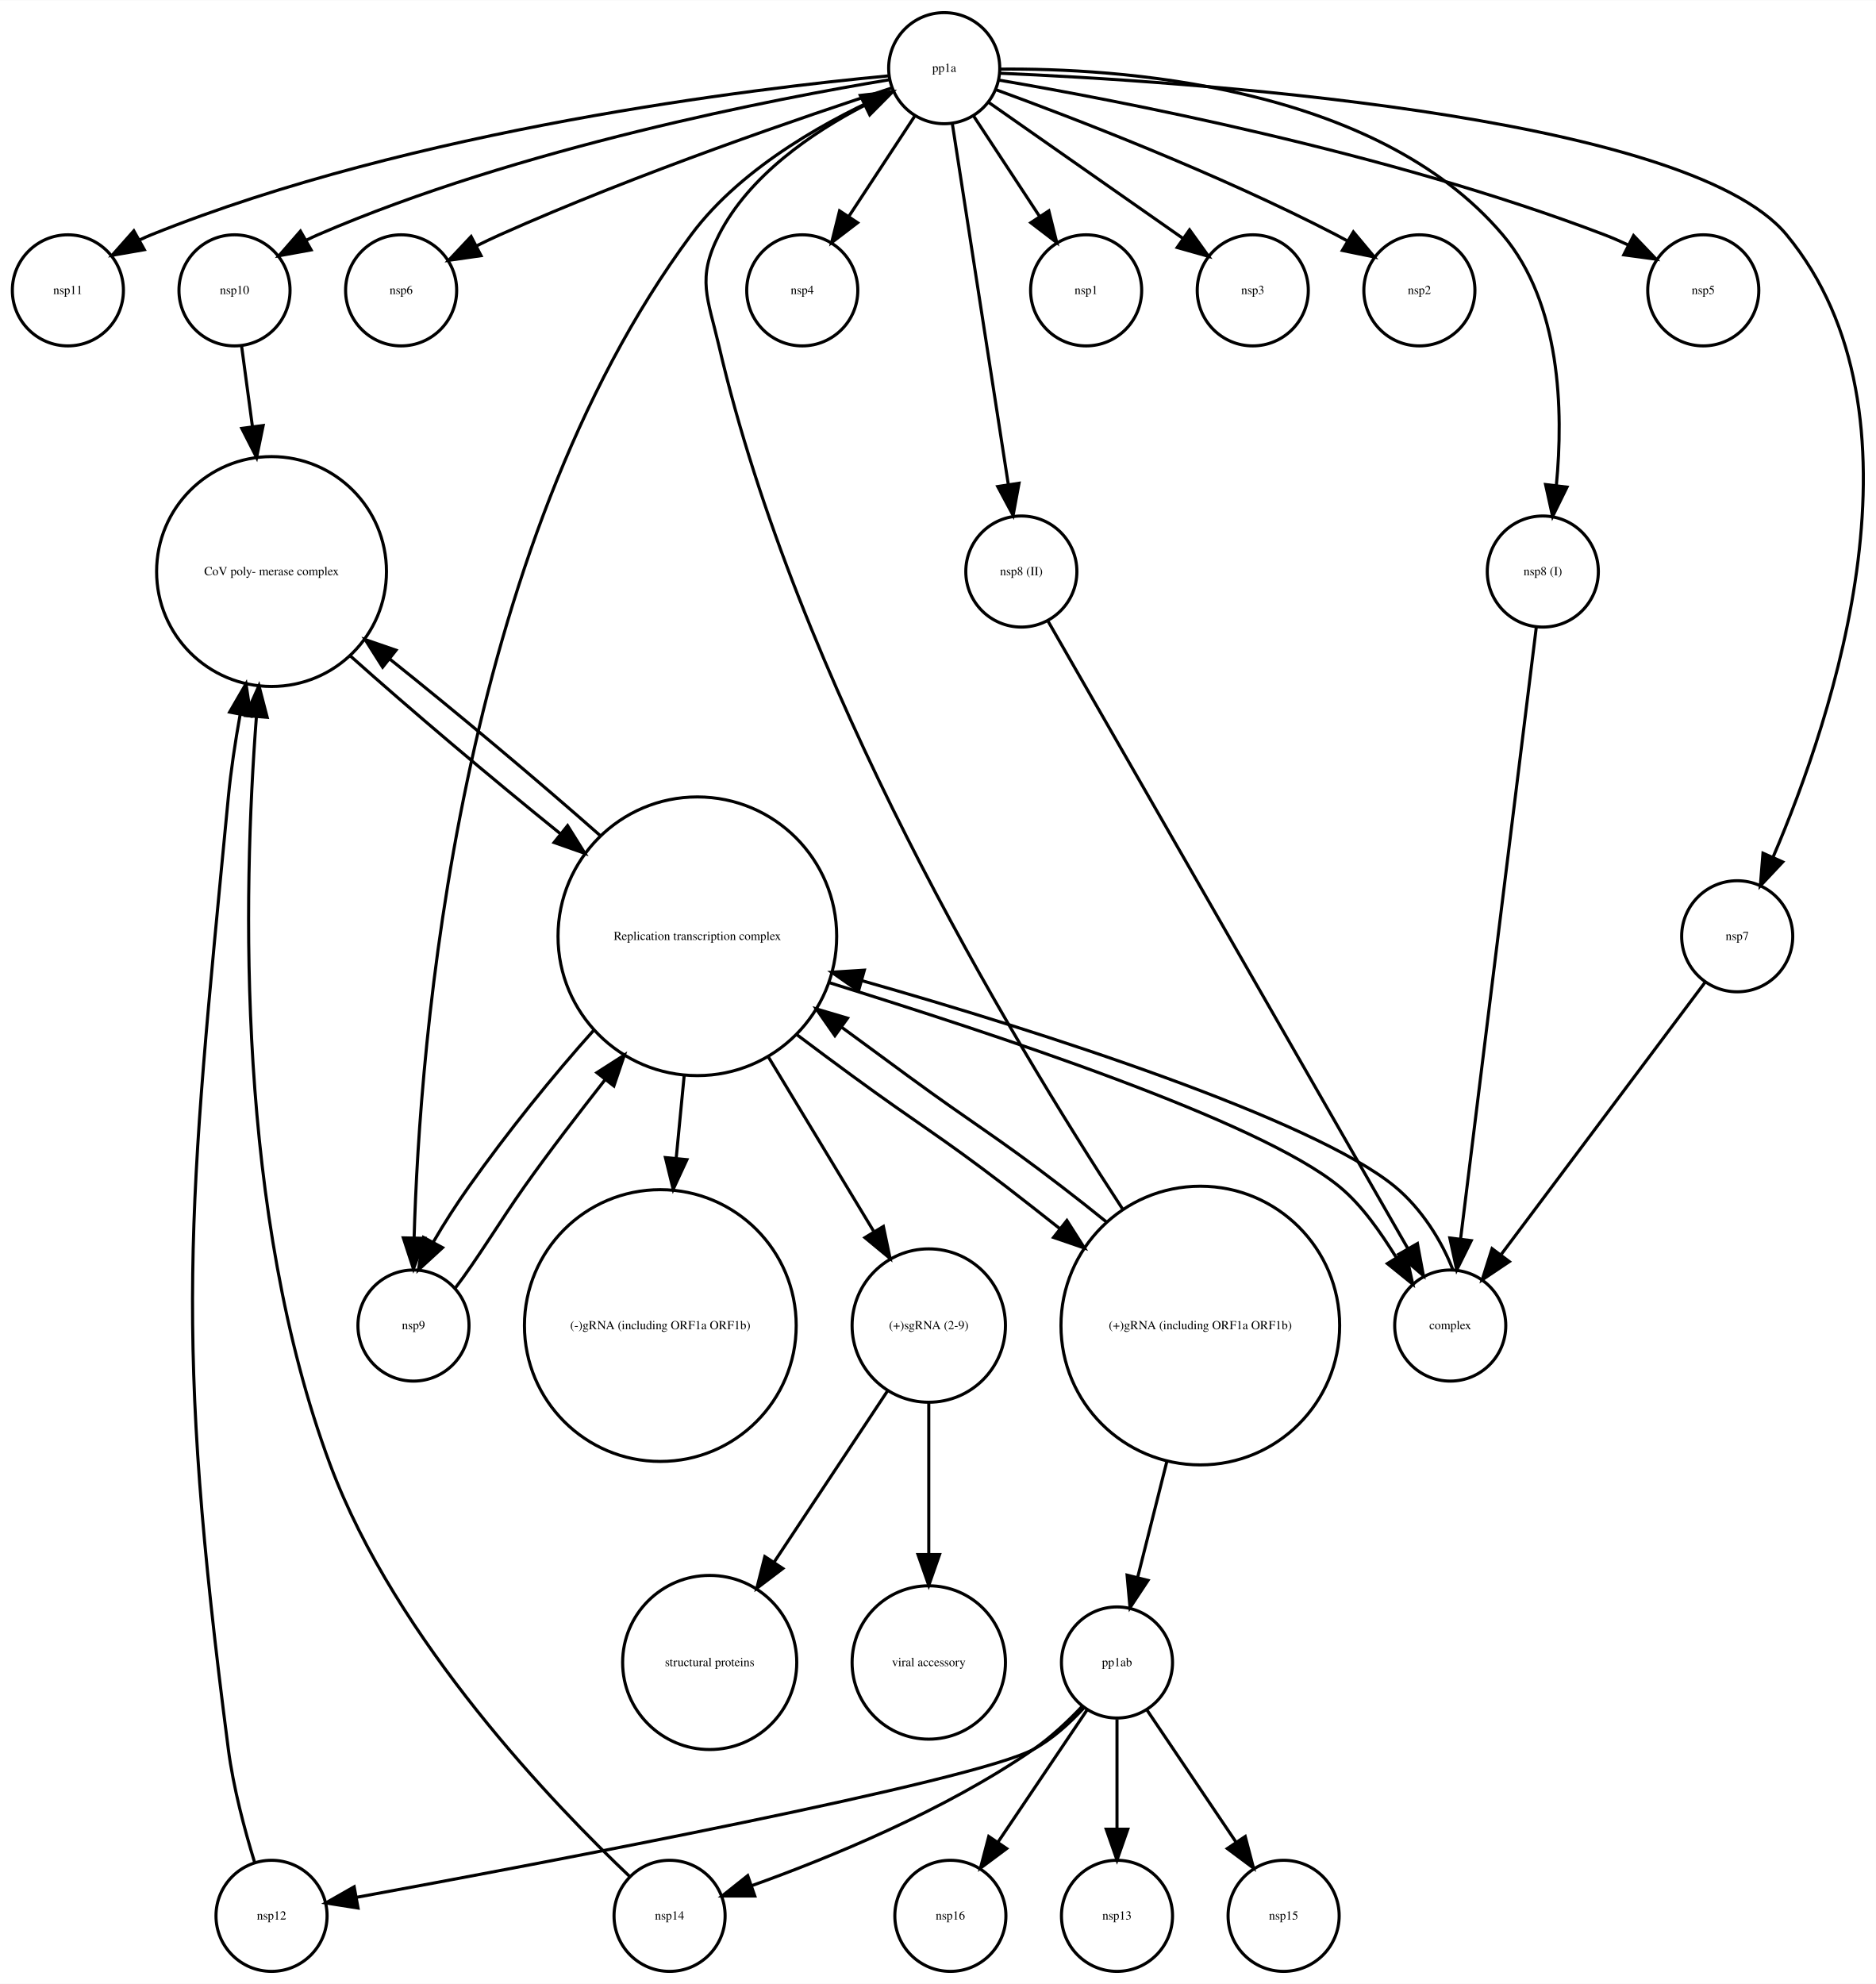
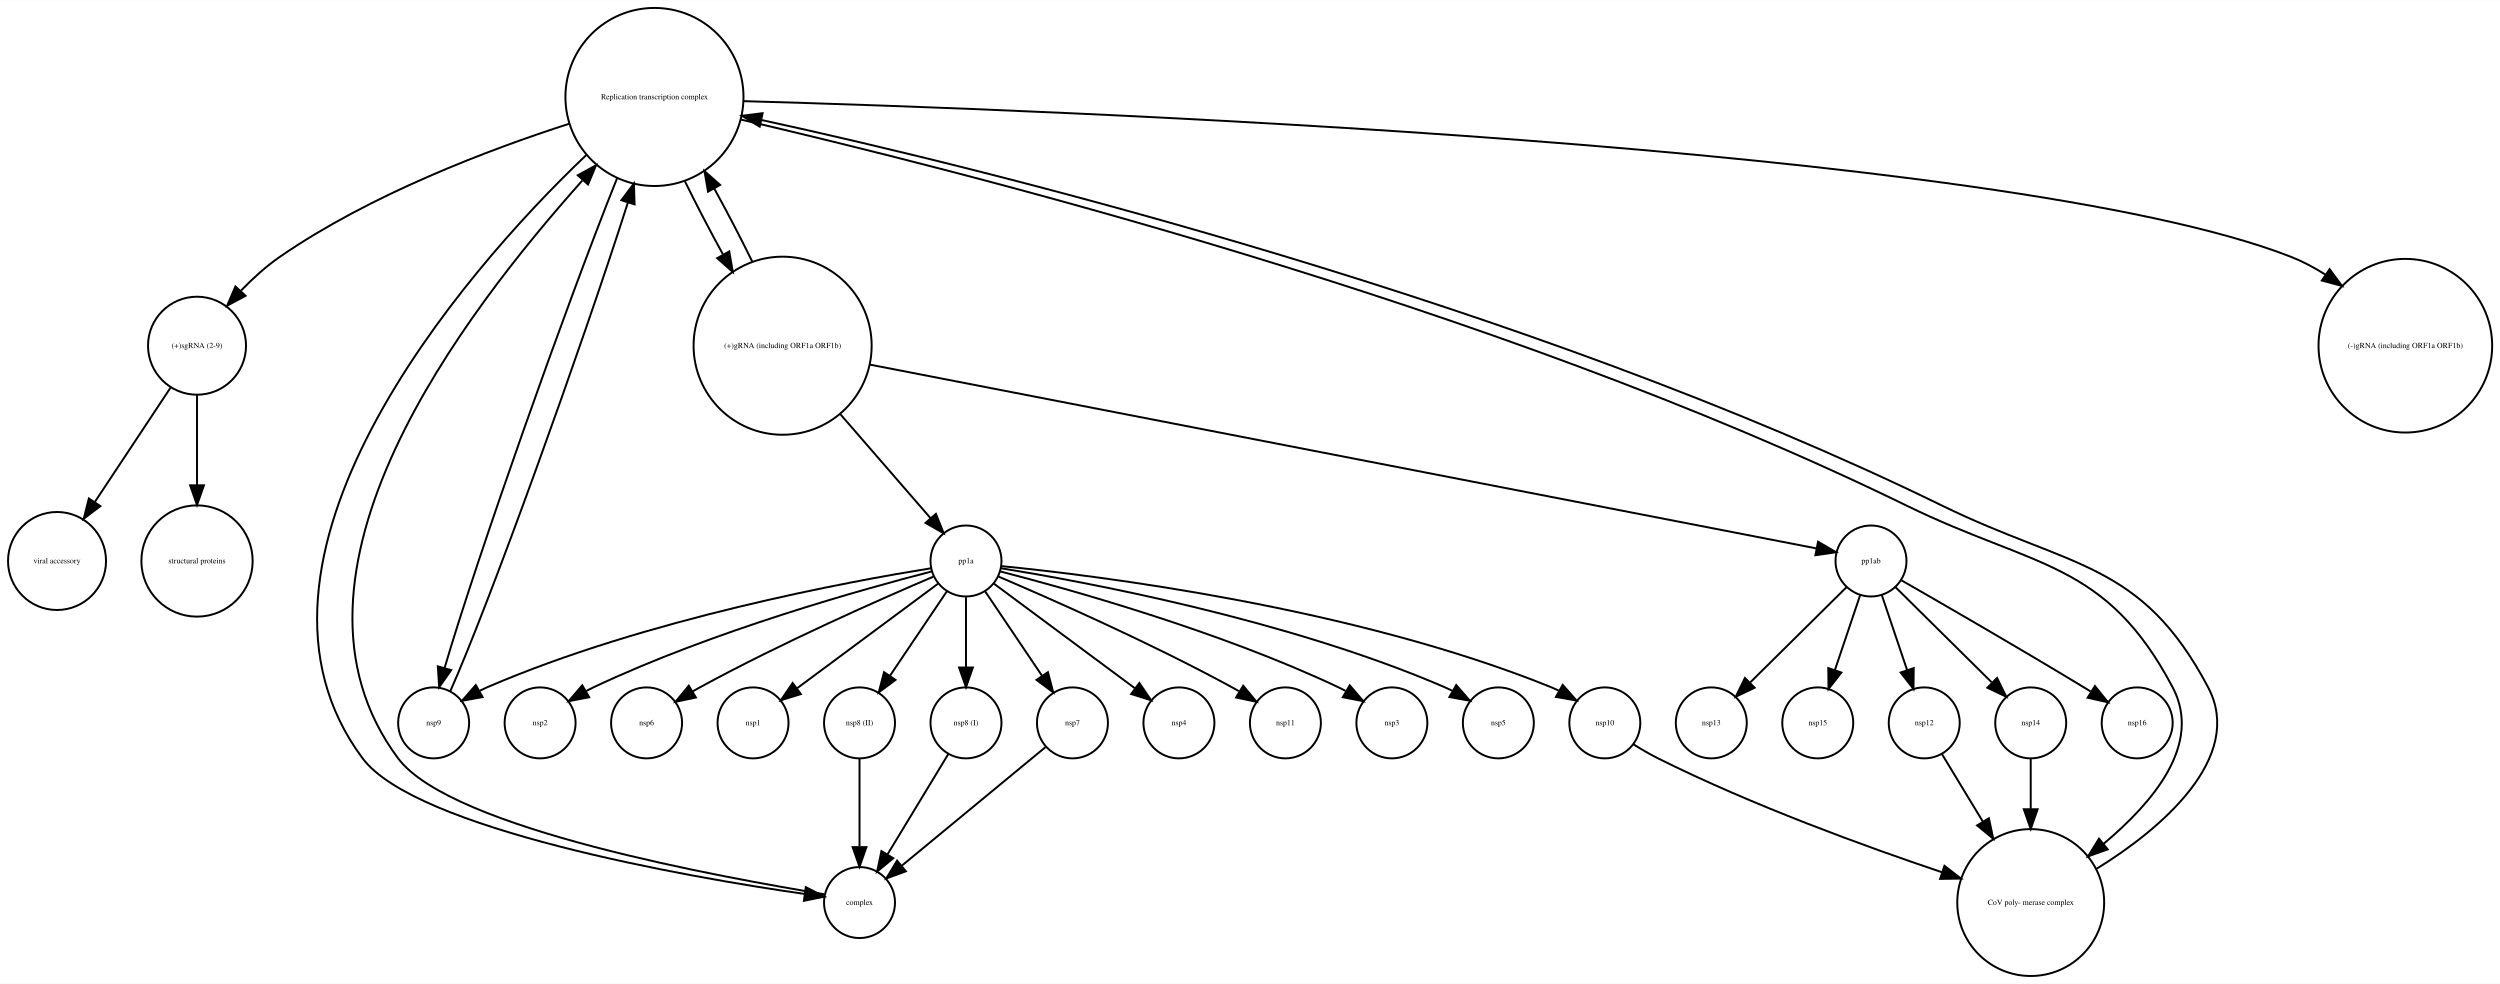
- <svg xmlns="http://www.w3.org/2000/svg" width="608pt" height="643pt" viewBox="0.00 0.00 607.96 642.77">
-   <g id="graph0" class="graph" transform="scale(1 1) rotate(0) translate(4 638.773)">
-     <polygon fill="white" stroke="none" points="-4,4 -4,-638.773 603.955,-638.773 603.955,4 -4,4" />
+ <svg xmlns="http://www.w3.org/2000/svg" width="1268pt" height="499pt" viewBox="0.00 0.00 1267.94 498.77">
+   <g id="graph0" class="graph" transform="scale(1 1) rotate(0) translate(4 494.773)">
+     <polygon fill="white" stroke="none" points="-4,4 -4,-494.773 1263.94,-494.773 1263.94,4 -4,4" />
    <g id="node1" class="node">
-       <ellipse fill="none" stroke="black" cx="18" cy="-544.773" rx="18" ry="18" />
-       <text text-anchor="middle" x="18" y="-543.573" font-family="Times,serif" font-size="4.00">nsp11</text>
+       <ellipse fill="none" stroke="black" cx="95.925" cy="-210.354" rx="28.215" ry="28.215" />
+       <text text-anchor="middle" x="95.925" y="-209.154" font-family="Times,serif" font-size="4.00">structural proteins</text>
    </g>
    <g id="node2" class="node">
-       <ellipse fill="none" stroke="black" cx="302" cy="-616.773" rx="18" ry="18" />
-       <text text-anchor="middle" x="302" y="-615.573" font-family="Times,serif" font-size="4.00">pp1a</text>
+       <ellipse fill="none" stroke="black" cx="1079.93" cy="-128.246" rx="18" ry="18" />
+       <text text-anchor="middle" x="1079.93" y="-127.046" font-family="Times,serif" font-size="4.00">nsp16</text>
+     </g>
+     <g id="node3" class="node">
+       <ellipse fill="none" stroke="black" cx="485.926" cy="-210.354" rx="18" ry="18" />
+       <text text-anchor="middle" x="485.926" y="-209.154" font-family="Times,serif" font-size="4.00">pp1a</text>
+     </g>
+     <g id="node4" class="node">
+       <ellipse fill="none" stroke="black" cx="431.926" cy="-128.246" rx="18" ry="18" />
+       <text text-anchor="middle" x="431.926" y="-127.046" font-family="Times,serif" font-size="4.00">nsp8 (II)</text>
+     </g>
+     <g id="edge12" class="edge">
+       <path fill="none" stroke="black" d="M476.271,-195.032C468.258,-183.145 456.71,-166.014 447.407,-152.213" />
+       <polygon fill="black" stroke="black" points="450.17,-150.05 441.678,-143.714 444.366,-153.962 450.17,-150.05" />
+     </g>
+     <g id="node7" class="node">
+       <ellipse fill="none" stroke="black" cx="485.926" cy="-128.246" rx="18" ry="18" />
+       <text text-anchor="middle" x="485.926" y="-127.046" font-family="Times,serif" font-size="4.00">nsp8 (I)</text>
    </g>
    <g id="edge4" class="edge">
-       <path fill="none" stroke="black" d="M283.914,-614.28C241.029,-610.268 130.37,-597.134 45,-562.773 43.786,-562.285 42.566,-561.742 41.352,-561.158" />
-       <polygon fill="black" stroke="black" points="42.779,-557.947 32.341,-556.131 39.369,-564.06 42.779,-557.947" />
+       <path fill="none" stroke="black" d="M485.926,-191.972C485.926,-181.614 485.926,-168.24 485.926,-156.503" />
+       <polygon fill="black" stroke="black" points="489.426,-156.319 485.926,-146.319 482.426,-156.319 489.426,-156.319" />
+     </g>
+     <g id="node9" class="node">
+       <ellipse fill="none" stroke="black" cx="593.926" cy="-128.246" rx="18" ry="18" />
+       <text text-anchor="middle" x="593.926" y="-127.046" font-family="Times,serif" font-size="4.00">nsp4</text>
+     </g>
+     <g id="edge9" class="edge">
+       <path fill="none" stroke="black" d="M500.045,-198.881C518.236,-185.388 550.071,-161.774 571.569,-145.829" />
+       <polygon fill="black" stroke="black" points="573.856,-148.49 579.803,-139.721 569.686,-142.868 573.856,-148.49" />
+     </g>
+     <g id="node10" class="node">
+       <ellipse fill="none" stroke="black" cx="215.926" cy="-128.246" rx="18" ry="18" />
+       <text text-anchor="middle" x="215.926" y="-127.046" font-family="Times,serif" font-size="4.00">nsp9</text>
+     </g>
+     <g id="edge8" class="edge">
+       <path fill="none" stroke="black" d="M468.232,-206.68C427.283,-200.087 323.344,-181.008 242.926,-146.246 241.724,-145.727 240.515,-145.159 239.309,-144.555" />
+       <polygon fill="black" stroke="black" points="240.752,-141.35 230.328,-139.456 237.296,-147.437 240.752,-141.35" />
+     </g>
+     <g id="node11" class="node">
+       <ellipse fill="none" stroke="black" cx="539.926" cy="-128.246" rx="18" ry="18" />
+       <text text-anchor="middle" x="539.926" y="-127.046" font-family="Times,serif" font-size="4.00">nsp7</text>
+     </g>
+     <g id="edge10" class="edge">
+       <path fill="none" stroke="black" d="M495.58,-195.032C503.593,-183.145 515.141,-166.014 524.444,-152.213" />
+       <polygon fill="black" stroke="black" points="527.485,-153.962 530.173,-143.714 521.681,-150.05 527.485,-153.962" />
+     </g>
+     <g id="node18" class="node">
+       <ellipse fill="none" stroke="black" cx="647.926" cy="-128.246" rx="18" ry="18" />
+       <text text-anchor="middle" x="647.926" y="-127.046" font-family="Times,serif" font-size="4.00">nsp11</text>
+     </g>
+     <g id="edge1" class="edge">
+       <path fill="none" stroke="black" d="M502.459,-202.419C528.239,-191.43 579.367,-168.928 620.926,-146.246 622.074,-145.619 623.241,-144.963 624.412,-144.289" />
+       <polygon fill="black" stroke="black" points="626.521,-147.104 633.27,-138.938 622.901,-141.113 626.521,-147.104" />
+     </g>
+     <g id="node19" class="node">
+       <ellipse fill="none" stroke="black" cx="701.926" cy="-128.246" rx="18" ry="18" />
+       <text text-anchor="middle" x="701.926" y="-127.046" font-family="Times,serif" font-size="4.00">nsp3</text>
+     </g>
+     <g id="edge2" class="edge">
+       <path fill="none" stroke="black" d="M503.402,-205.027C537.403,-196.284 614.423,-174.884 674.926,-146.246 676.108,-145.686 677.303,-145.085 678.497,-144.455" />
+       <polygon fill="black" stroke="black" points="680.547,-147.311 687.434,-139.261 677.03,-141.259 680.547,-147.311" />
+     </g>
+     <g id="node21" class="node">
+       <ellipse fill="none" stroke="black" cx="755.926" cy="-128.246" rx="18" ry="18" />
+       <text text-anchor="middle" x="755.926" y="-127.046" font-family="Times,serif" font-size="4.00">nsp5</text>
+     </g>
+     <g id="edge3" class="edge">
+       <path fill="none" stroke="black" d="M503.619,-206.68C544.569,-200.087 648.507,-181.008 728.926,-146.246 730.127,-145.727 731.336,-145.159 732.542,-144.555" />
+       <polygon fill="black" stroke="black" points="734.555,-147.437 741.523,-139.456 731.099,-141.35 734.555,-147.437" />
+     </g>
+     <g id="node22" class="node">
+       <ellipse fill="none" stroke="black" cx="809.926" cy="-128.246" rx="18" ry="18" />
+       <text text-anchor="middle" x="809.926" y="-127.046" font-family="Times,serif" font-size="4.00">nsp10</text>
+     </g>
+     <g id="edge5" class="edge">
+       <path fill="none" stroke="black" d="M503.974,-207.747C551.309,-203.066 682.311,-187.093 782.926,-146.246 784.138,-145.754 785.357,-145.208 786.57,-144.622" />
+       <polygon fill="black" stroke="black" points="788.557,-147.521 795.577,-139.586 785.141,-141.411 788.557,-147.521" />
+     </g>
+     <g id="node23" class="node">
+       <ellipse fill="none" stroke="black" cx="269.926" cy="-128.246" rx="18" ry="18" />
+       <text text-anchor="middle" x="269.926" y="-127.046" font-family="Times,serif" font-size="4.00">nsp2</text>
+     </g>
+     <g id="edge6" class="edge">
+       <path fill="none" stroke="black" d="M468.449,-205.027C434.448,-196.284 357.428,-174.884 296.926,-146.246 295.743,-145.686 294.548,-145.085 293.354,-144.455" />
+       <polygon fill="black" stroke="black" points="294.821,-141.259 284.417,-139.261 291.304,-147.311 294.821,-141.259" />
+     </g>
+     <g id="node24" class="node">
+       <ellipse fill="none" stroke="black" cx="323.926" cy="-128.246" rx="18" ry="18" />
+       <text text-anchor="middle" x="323.926" y="-127.046" font-family="Times,serif" font-size="4.00">nsp6</text>
+     </g>
+     <g id="edge7" class="edge">
+       <path fill="none" stroke="black" d="M469.392,-202.419C443.612,-191.43 392.484,-168.928 350.926,-146.246 349.777,-145.619 348.61,-144.963 347.439,-144.289" />
+       <polygon fill="black" stroke="black" points="348.95,-141.113 338.581,-138.938 345.331,-147.104 348.95,-141.113" />
+     </g>
+     <g id="node26" class="node">
+       <ellipse fill="none" stroke="black" cx="377.926" cy="-128.246" rx="18" ry="18" />
+       <text text-anchor="middle" x="377.926" y="-127.046" font-family="Times,serif" font-size="4.00">nsp1</text>
+     </g>
+     <g id="edge11" class="edge">
+       <path fill="none" stroke="black" d="M471.806,-198.881C453.615,-185.388 421.78,-161.774 400.282,-145.829" />
+       <polygon fill="black" stroke="black" points="402.165,-142.868 392.048,-139.721 397.995,-148.49 402.165,-142.868" />
    </g>
    <g id="node5" class="node">
-       <ellipse fill="none" stroke="black" cx="72" cy="-544.773" rx="18" ry="18" />
-       <text text-anchor="middle" x="72" y="-543.573" font-family="Times,serif" font-size="4.00">nsp10</text>
-     </g>
-     <g id="edge9" class="edge">
-       <path fill="none" stroke="black" d="M284.295,-613.033C248.275,-607.057 164.346,-591.07 99,-562.773 97.799,-562.253 96.59,-561.685 95.384,-561.08" />
-       <polygon fill="black" stroke="black" points="96.828,-557.875 86.404,-555.98 93.371,-563.962 96.828,-557.875" />
+       <ellipse fill="none" stroke="black" cx="431.926" cy="-37.123" rx="18" ry="18" />
+       <text text-anchor="middle" x="431.926" y="-35.923" font-family="Times,serif" font-size="4.00">complex</text>
+     </g>
+     <g id="edge13" class="edge">
+       <path fill="none" stroke="black" d="M431.926,-110.062C431.926,-97.486 431.926,-80.16 431.926,-65.663" />
+       <polygon fill="black" stroke="black" points="435.426,-65.254 431.926,-55.254 428.426,-65.254 435.426,-65.254" />
+     </g>
+     <g id="node27" class="node">
+       <ellipse fill="none" stroke="black" cx="327.926" cy="-445.695" rx="45.156" ry="45.156" />
+       <text text-anchor="middle" x="327.926" y="-444.495" font-family="Times,serif" font-size="4.00">Replication transcription complex </text>
+     </g>
+     <g id="edge14" class="edge">
+       <path fill="none" stroke="black" d="M414.059,-41.327C363.818,-49.714 224.838,-74.185 197.926,-110.246 128.357,-203.462 231.901,-336.589 291.31,-403.28" />
+       <polygon fill="black" stroke="black" points="289.032,-405.981 298.322,-411.076 294.237,-401.3 289.032,-405.981" />
    </g>
    <g id="node6" class="node">
-       <ellipse fill="none" stroke="black" cx="126" cy="-544.773" rx="18" ry="18" />
-       <text text-anchor="middle" x="126" y="-543.573" font-family="Times,serif" font-size="4.00">nsp6</text>
-     </g>
-     <g id="edge8" class="edge">
-       <path fill="none" stroke="black" d="M284.854,-610.303C257.561,-601.409 202.747,-582.783 158,-562.773 155.502,-561.656 152.929,-560.428 150.378,-559.159" />
-       <polygon fill="black" stroke="black" points="151.902,-556.006 141.414,-554.505 148.677,-562.219 151.902,-556.006" />
-     </g>
-     <g id="node9" class="node">
-       <ellipse fill="none" stroke="black" cx="496" cy="-453.65" rx="18" ry="18" />
-       <text text-anchor="middle" x="496" y="-452.45" font-family="Times,serif" font-size="4.00">nsp8 (I)</text>
-     </g>
-     <g id="edge12" class="edge">
-       <path fill="none" stroke="black" d="M320.048,-616.471C357.028,-616.821 441.413,-611.867 483,-562.773 501.863,-540.505 502.705,-505.781 500.4,-481.717" />
-       <polygon fill="black" stroke="black" points="503.84,-481.006 499.173,-471.495 496.89,-481.841 503.84,-481.006" />
-     </g>
-     <g id="node11" class="node">
-       <ellipse fill="none" stroke="black" cx="559" cy="-335.449" rx="18" ry="18" />
-       <text text-anchor="middle" x="559" y="-334.249" font-family="Times,serif" font-size="4.00">nsp7</text>
-     </g>
-     <g id="edge3" class="edge">
-       <path fill="none" stroke="black" d="M320.142,-615.131C375.804,-612.743 542.366,-602.353 575,-562.773 622.992,-504.568 590.223,-406.785 570.669,-361.216" />
-       <polygon fill="black" stroke="black" points="573.753,-359.536 566.5,-351.813 567.354,-362.373 573.753,-359.536" />
+       <ellipse fill="none" stroke="black" cx="1025.93" cy="-37.123" rx="37.247" ry="37.247" />
+       <text text-anchor="middle" x="1025.93" y="-35.923" font-family="Times,serif" font-size="4.00">CoV poly- merase complex</text>
+     </g>
+     <g id="edge15" class="edge">
+       <path fill="none" stroke="black" d="M1059.01,-54.06C1091.97,-74.238 1134.71,-110.675 1115.93,-146.246 1082,-210.502 1046.21,-206.555 980.926,-238.461 770.524,-341.293 496.996,-409.089 382.213,-434.013" />
+       <polygon fill="black" stroke="black" points="381.302,-430.629 372.26,-436.153 382.773,-437.473 381.302,-430.629" />
+     </g>
+     <g id="edge16" class="edge">
+       <path fill="none" stroke="black" d="M477.009,-112.529C468.645,-98.725 455.996,-77.85 446.223,-61.721" />
+       <polygon fill="black" stroke="black" points="449.031,-59.601 440.856,-52.862 443.044,-63.228 449.031,-59.601" />
+     </g>
+     <g id="node8" class="node">
+       <ellipse fill="none" stroke="black" cx="95.925" cy="-319.539" rx="24.851" ry="24.851" />
+       <text text-anchor="middle" x="95.925" y="-318.339" font-family="Times,serif" font-size="4.00">(+)sgRNA (2-9)</text>
+     </g>
+     <g id="edge17" class="edge">
+       <path fill="none" stroke="black" d="M95.925,-294.485C95.925,-281.045 95.925,-264 95.925,-248.848" />
+       <polygon fill="black" stroke="black" points="99.426,-248.728 95.925,-238.728 92.426,-248.728 99.426,-248.728" />
+     </g>
+     <g id="node25" class="node">
+       <ellipse fill="none" stroke="black" cx="24.925" cy="-210.354" rx="24.851" ry="24.851" />
+       <text text-anchor="middle" x="24.925" y="-209.154" font-family="Times,serif" font-size="4.00">viral accessory</text>
+     </g>
+     <g id="edge18" class="edge">
+       <path fill="none" stroke="black" d="M82.571,-298.378C71.731,-282.014 56.305,-258.727 44.138,-240.358" />
+       <polygon fill="black" stroke="black" points="46.902,-238.193 38.462,-231.789 41.066,-242.058 46.902,-238.193" />
+     </g>
+     <g id="edge19" class="edge">
+       <path fill="none" stroke="black" d="M224.368,-144.305C244.044,-188.362 290.956,-318.536 314.484,-392.25" />
+       <polygon fill="black" stroke="black" points="311.158,-393.342 317.507,-401.824 317.834,-391.234 311.158,-393.342" />
+     </g>
+     <g id="edge20" class="edge">
+       <path fill="none" stroke="black" d="M526.247,-115.959C507.907,-100.824 475.151,-73.794 453.478,-55.909" />
+       <polygon fill="black" stroke="black" points="455.433,-52.984 445.493,-49.319 450.978,-58.383 455.433,-52.984" />
+     </g>
+     <g id="node12" class="node">
+       <ellipse fill="none" stroke="black" cx="392.926" cy="-319.539" rx="45.156" ry="45.156" />
+       <text text-anchor="middle" x="392.926" y="-318.339" font-family="Times,serif" font-size="4.00">(+)gRNA (including ORF1a ORF1b)</text>
+     </g>
+     <g id="edge21" class="edge">
+       <path fill="none" stroke="black" d="M422.096,-284.919C437.108,-267.617 454.932,-247.075 467.924,-232.101" />
+       <polygon fill="black" stroke="black" points="470.687,-234.257 474.597,-224.411 465.4,-229.67 470.687,-234.257" />
+     </g>
+     <g id="node14" class="node">
+       <ellipse fill="none" stroke="black" cx="944.926" cy="-210.354" rx="18" ry="18" />
+       <text text-anchor="middle" x="944.926" y="-209.154" font-family="Times,serif" font-size="4.00">pp1ab</text>
+     </g>
+     <g id="edge22" class="edge">
+       <path fill="none" stroke="black" d="M437.165,-309.949C546.687,-288.682 828.041,-234.05 917.312,-216.716" />
+       <polygon fill="black" stroke="black" points="918.072,-220.133 927.222,-214.791 916.738,-213.262 918.072,-220.133" />
+     </g>
+     <g id="edge23" class="edge">
+       <path fill="none" stroke="black" d="M377.585,-362.086C371.775,-373.961 365.008,-386.964 358.347,-399.069" />
+       <polygon fill="black" stroke="black" points="355.115,-397.679 353.292,-408.116 361.225,-401.094 355.115,-397.679" />
    </g>
    <g id="node13" class="node">
-       <ellipse fill="none" stroke="black" cx="256" cy="-544.773" rx="18" ry="18" />
-       <text text-anchor="middle" x="256" y="-543.573" font-family="Times,serif" font-size="4.00">nsp4</text>
-     </g>
-     <g id="edge7" class="edge">
-       <path fill="none" stroke="black" d="M292.469,-601.269C286.301,-591.884 278.138,-579.462 271.099,-568.75" />
-       <polygon fill="black" stroke="black" points="273.936,-566.694 265.519,-560.259 268.086,-570.538 273.936,-566.694" />
+       <ellipse fill="none" stroke="black" cx="1215.93" cy="-319.539" rx="44.035" ry="44.035" />
+       <text text-anchor="middle" x="1215.93" y="-318.339" font-family="Times,serif" font-size="4.00">(-)gRNA (including ORF1a ORF1b)</text>
+     </g>
+     <g id="edge27" class="edge">
+       <path fill="none" stroke="black" d="M960.401,-200.525C981.456,-188.466 1020.25,-166.073 1052.93,-146.246 1054.04,-145.567 1055.19,-144.869 1056.34,-144.161" />
+       <polygon fill="black" stroke="black" points="1058.49,-146.945 1065.13,-138.688 1054.79,-141.003 1058.49,-146.945" />
+     </g>
+     <g id="node15" class="node">
+       <ellipse fill="none" stroke="black" cx="863.926" cy="-128.246" rx="18" ry="18" />
+       <text text-anchor="middle" x="863.926" y="-127.046" font-family="Times,serif" font-size="4.00">nsp13</text>
+     </g>
+     <g id="edge25" class="edge">
+       <path fill="none" stroke="black" d="M932.623,-197.187C919.659,-184.365 899.041,-163.975 883.772,-148.874" />
+       <polygon fill="black" stroke="black" points="885.915,-146.071 876.343,-141.527 880.992,-151.048 885.915,-146.071" />
    </g>
    <g id="node16" class="node">
-       <ellipse fill="none" stroke="black" cx="327" cy="-453.65" rx="18" ry="18" />
-       <text text-anchor="middle" x="327" y="-452.45" font-family="Times,serif" font-size="4.00">nsp8 (II)</text>
-     </g>
-     <g id="edge1" class="edge">
-       <path fill="none" stroke="black" d="M304.628,-598.835C308.949,-570.985 317.592,-515.283 322.779,-481.854" />
-       <polygon fill="black" stroke="black" points="326.257,-482.265 324.332,-471.847 319.34,-481.192 326.257,-482.265" />
+       <ellipse fill="none" stroke="black" cx="971.926" cy="-128.246" rx="18" ry="18" />
+       <text text-anchor="middle" x="971.926" y="-127.046" font-family="Times,serif" font-size="4.00">nsp12</text>
+     </g>
+     <g id="edge26" class="edge">
+       <path fill="none" stroke="black" d="M950.389,-193.143C954.086,-182.176 959.046,-167.46 963.274,-154.915" />
+       <polygon fill="black" stroke="black" points="966.592,-156.027 966.47,-145.433 959.959,-153.791 966.592,-156.027" />
    </g>
    <g id="node17" class="node">
-       <ellipse fill="none" stroke="black" cx="348" cy="-544.773" rx="18" ry="18" />
-       <text text-anchor="middle" x="348" y="-543.573" font-family="Times,serif" font-size="4.00">nsp1</text>
-     </g>
-     <g id="edge2" class="edge">
-       <path fill="none" stroke="black" d="M311.531,-601.269C317.699,-591.884 325.862,-579.462 332.901,-568.75" />
-       <polygon fill="black" stroke="black" points="335.914,-570.538 338.481,-560.259 330.064,-566.694 335.914,-570.538" />
+       <ellipse fill="none" stroke="black" cx="1025.93" cy="-128.246" rx="18" ry="18" />
+       <text text-anchor="middle" x="1025.93" y="-127.046" font-family="Times,serif" font-size="4.00">nsp14</text>
+     </g>
+     <g id="edge28" class="edge">
+       <path fill="none" stroke="black" d="M957.228,-197.187C970.192,-184.365 990.81,-163.975 1006.08,-148.874" />
+       <polygon fill="black" stroke="black" points="1008.86,-151.048 1013.51,-141.527 1003.94,-146.071 1008.86,-151.048" />
    </g>
    <g id="node20" class="node">
-       <ellipse fill="none" stroke="black" cx="402" cy="-544.773" rx="18" ry="18" />
-       <text text-anchor="middle" x="402" y="-543.573" font-family="Times,serif" font-size="4.00">nsp3</text>
-     </g>
-     <g id="edge5" class="edge">
-       <path fill="none" stroke="black" d="M316.328,-605.744C332.813,-594.204 360.093,-575.108 379.437,-561.568" />
-       <polygon fill="black" stroke="black" points="381.514,-564.386 387.699,-555.784 377.5,-558.651 381.514,-564.386" />
-     </g>
-     <g id="node24" class="node">
-       <ellipse fill="none" stroke="black" cx="456" cy="-544.773" rx="18" ry="18" />
-       <text text-anchor="middle" x="456" y="-543.573" font-family="Times,serif" font-size="4.00">nsp2</text>
-     </g>
-     <g id="edge10" class="edge">
-       <path fill="none" stroke="black" d="M318.841,-609.77C343.548,-600.736 390.828,-582.58 429,-562.773 430.162,-562.171 431.339,-561.534 432.519,-560.876" />
-       <polygon fill="black" stroke="black" points="434.607,-563.706 441.406,-555.581 431.024,-557.692 434.607,-563.706" />
-     </g>
-     <g id="node25" class="node">
-       <ellipse fill="none" stroke="black" cx="130" cy="-209.293" rx="18" ry="18" />
-       <text text-anchor="middle" x="130" y="-208.093" font-family="Times,serif" font-size="4.00">nsp9</text>
-     </g>
-     <g id="edge6" class="edge">
-       <path fill="none" stroke="black" d="M285.267,-609.258C266.61,-601.145 236.848,-585.522 220,-562.773 144.313,-460.58 132.01,-301.088 130.206,-237.652" />
-       <polygon fill="black" stroke="black" points="133.705,-237.558 129.988,-227.636 126.706,-237.71 133.705,-237.558" />
-     </g>
-     <g id="node27" class="node">
-       <ellipse fill="none" stroke="black" cx="548" cy="-544.773" rx="18" ry="18" />
-       <text text-anchor="middle" x="548" y="-543.573" font-family="Times,serif" font-size="4.00">nsp5</text>
-     </g>
-     <g id="edge11" class="edge">
-       <path fill="none" stroke="black" d="M319.64,-612.921C356.815,-606.583 445.58,-589.727 516,-562.773 518.556,-561.795 521.167,-560.659 523.741,-559.446" />
-       <polygon fill="black" stroke="black" points="525.412,-562.522 532.735,-554.865 522.235,-556.285 525.412,-562.522" />
-     </g>
-     <g id="node3" class="node">
-       <ellipse fill="none" stroke="black" cx="84" cy="-18" rx="18" ry="18" />
-       <text text-anchor="middle" x="84" y="-16.8" font-family="Times,serif" font-size="4.00">nsp12</text>
-     </g>
-     <g id="node22" class="node">
-       <ellipse fill="none" stroke="black" cx="84" cy="-453.65" rx="37.247" ry="37.247" />
-       <text text-anchor="middle" x="84" y="-452.45" font-family="Times,serif" font-size="4.00">CoV poly- merase complex</text>
-     </g>
-     <g id="edge13" class="edge">
-       <path fill="none" stroke="black" d="M78.467,-35.49C75.289,-45.84 71.618,-59.542 70,-72 52.343,-207.982 56.875,-244.034 70,-380.527 70.834,-389.197 72.219,-398.372 73.801,-407.167" />
-       <polygon fill="black" stroke="black" points="70.416,-408.098 75.729,-417.264 77.291,-406.785 70.416,-408.098" />
-     </g>
-     <g id="node4" class="node">
-       <ellipse fill="none" stroke="black" cx="226" cy="-100.107" rx="28.215" ry="28.215" />
-       <text text-anchor="middle" x="226" y="-98.907" font-family="Times,serif" font-size="4.00">structural proteins</text>
-     </g>
-     <g id="edge14" class="edge">
-       <path fill="none" stroke="black" d="M74.314,-526.59C75.324,-519.086 76.562,-509.892 77.811,-500.616" />
-       <polygon fill="black" stroke="black" points="81.294,-500.973 79.16,-490.595 74.357,-500.039 81.294,-500.973" />
-     </g>
-     <g id="node7" class="node">
-       <ellipse fill="none" stroke="black" cx="358" cy="-18" rx="18" ry="18" />
-       <text text-anchor="middle" x="358" y="-16.8" font-family="Times,serif" font-size="4.00">nsp13</text>
-     </g>
-     <g id="node8" class="node">
-       <ellipse fill="none" stroke="black" cx="213" cy="-18" rx="18" ry="18" />
-       <text text-anchor="middle" x="213" y="-16.8" font-family="Times,serif" font-size="4.00">nsp14</text>
-     </g>
-     <g id="edge15" class="edge">
-       <path fill="none" stroke="black" d="M200.169,-30.664C176.021,-53.529 124.333,-107.023 103,-164.215 72.722,-245.387 74.64,-348.249 79.1,-406.634" />
-       <polygon fill="black" stroke="black" points="75.616,-406.976 79.924,-416.655 82.592,-406.402 75.616,-406.976" />
-     </g>
-     <g id="node23" class="node">
-       <ellipse fill="none" stroke="black" cx="466" cy="-209.293" rx="18" ry="18" />
-       <text text-anchor="middle" x="466" y="-208.093" font-family="Times,serif" font-size="4.00">complex</text>
-     </g>
-     <g id="edge16" class="edge">
-       <path fill="none" stroke="black" d="M493.89,-435.608C488.759,-394.151 475.589,-287.757 469.36,-237.439" />
-       <polygon fill="black" stroke="black" points="472.809,-236.811 468.107,-227.316 465.862,-237.671 472.809,-236.811" />
-     </g>
-     <g id="node10" class="node">
-       <ellipse fill="none" stroke="black" cx="210" cy="-209.293" rx="44.035" ry="44.035" />
-       <text text-anchor="middle" x="210" y="-208.093" font-family="Times,serif" font-size="4.00">(-)gRNA (including ORF1a ORF1b)</text>
-     </g>
-     <g id="edge17" class="edge">
-       <path fill="none" stroke="black" d="M548.692,-320.688C532.701,-299.34 501.765,-258.04 482.599,-232.453" />
-       <polygon fill="black" stroke="black" points="485.151,-230.021 476.354,-224.116 479.548,-234.218 485.151,-230.021" />
-     </g>
-     <g id="node12" class="node">
-       <ellipse fill="none" stroke="black" cx="412" cy="-18" rx="18" ry="18" />
-       <text text-anchor="middle" x="412" y="-16.8" font-family="Times,serif" font-size="4.00">nsp15</text>
-     </g>
-     <g id="node14" class="node">
-       <ellipse fill="none" stroke="black" cx="222" cy="-335.449" rx="45.156" ry="45.156" />
-       <text text-anchor="middle" x="222" y="-334.249" font-family="Times,serif" font-size="4.00">Replication transcription complex </text>
-     </g>
-     <g id="edge19" class="edge">
-       <path fill="none" stroke="black" d="M217.735,-290.327C216.894,-281.617 216.002,-272.39 215.135,-263.419" />
-       <polygon fill="black" stroke="black" points="218.616,-263.056 214.17,-253.439 211.649,-263.729 218.616,-263.056" />
-     </g>
-     <g id="node15" class="node">
-       <ellipse fill="none" stroke="black" cx="385" cy="-209.293" rx="45.156" ry="45.156" />
-       <text text-anchor="middle" x="385" y="-208.093" font-family="Times,serif" font-size="4.00">(+)gRNA (including ORF1a ORF1b)</text>
-     </g>
-     <g id="edge23" class="edge">
-       <path fill="none" stroke="black" d="M254.288,-303.53C260.155,-299.097 266.226,-294.606 272,-290.371 294.08,-274.176 300.272,-271.036 322,-254.371 327.677,-250.016 333.613,-245.322 339.495,-240.677" />
-       <polygon fill="black" stroke="black" points="341.762,-243.347 347.454,-234.411 337.432,-237.847 341.762,-243.347" />
-     </g>
-     <g id="node18" class="node">
-       <ellipse fill="none" stroke="black" cx="297" cy="-209.293" rx="24.851" ry="24.851" />
-       <text text-anchor="middle" x="297" y="-208.093" font-family="Times,serif" font-size="4.00">(+)sgRNA (2-9)</text>
-     </g>
-     <g id="edge18" class="edge">
-       <path fill="none" stroke="black" d="M244.91,-296.524C255.887,-278.352 268.84,-256.91 279.083,-239.953" />
-       <polygon fill="black" stroke="black" points="282.29,-241.413 284.465,-231.043 276.299,-237.793 282.29,-241.413" />
-     </g>
-     <g id="edge21" class="edge">
-       <path fill="none" stroke="black" d="M190.531,-368.07C170.234,-385.975 143.816,-408.148 122.31,-425.299" />
-       <polygon fill="black" stroke="black" points="120.005,-422.66 114.331,-431.607 124.346,-428.151 120.005,-422.66" />
-     </g>
-     <g id="edge22" class="edge">
-       <path fill="none" stroke="black" d="M264.654,-320.45C317.604,-303.903 403.773,-275.901 430,-254.371 437.459,-248.248 443.415,-239.492 448.482,-231.395" />
-       <polygon fill="black" stroke="black" points="451.572,-233.054 453.859,-222.709 445.62,-229.37 451.572,-233.054" />
-     </g>
-     <g id="edge20" class="edge">
-       <path fill="none" stroke="black" d="M188.555,-305.14C175.217,-290.292 160.306,-271.766 148,-254.371 143.987,-248.698 139.931,-242.424 136.474,-236.431" />
-       <polygon fill="black" stroke="black" points="139.432,-234.54 131.629,-227.373 133.26,-237.842 139.432,-234.54" />
+       <ellipse fill="none" stroke="black" cx="917.926" cy="-128.246" rx="18" ry="18" />
+       <text text-anchor="middle" x="917.926" y="-127.046" font-family="Times,serif" font-size="4.00">nsp15</text>
    </g>
    <g id="edge24" class="edge">
-       <path fill="none" stroke="black" d="M359.775,-247.12C322.478,-304.043 254.306,-418.196 229,-526.773 225.368,-542.356 221.734,-548.519 229,-562.773 238.81,-582.019 259.241,-595.912 275.999,-604.633" />
-       <polygon fill="black" stroke="black" points="274.81,-607.946 285.334,-609.171 277.871,-601.651 274.81,-607.946" />
-     </g>
-     <g id="edge25" class="edge">
-       <path fill="none" stroke="black" d="M354.635,-242.83C349.787,-246.763 344.801,-250.689 340,-254.371 318.272,-271.036 312.08,-274.176 290,-290.371 283.182,-295.371 275.95,-300.729 268.818,-305.927" />
-       <polygon fill="black" stroke="black" points="266.576,-303.229 260.521,-311.923 270.676,-308.902 266.576,-303.229" />
-     </g>
-     <g id="node21" class="node">
-       <ellipse fill="none" stroke="black" cx="358" cy="-100.107" rx="18" ry="18" />
-       <text text-anchor="middle" x="358" y="-98.907" font-family="Times,serif" font-size="4.00">pp1ab</text>
-     </g>
-     <g id="edge26" class="edge">
-       <path fill="none" stroke="black" d="M374.174,-165.314C370.961,-152.561 367.538,-138.973 364.672,-127.596" />
-       <polygon fill="black" stroke="black" points="368.056,-126.699 362.219,-117.857 361.268,-128.409 368.056,-126.699" />
-     </g>
-     <g id="edge27" class="edge">
-       <path fill="none" stroke="black" d="M335.695,-437.49C359.146,-396.601 423.84,-283.803 452.282,-234.212" />
-       <polygon fill="black" stroke="black" points="455.369,-235.864 457.308,-225.448 449.297,-232.381 455.369,-235.864" />
+       <path fill="none" stroke="black" d="M939.462,-193.143C935.765,-182.176 930.805,-167.46 926.577,-154.915" />
+       <polygon fill="black" stroke="black" points="929.892,-153.791 923.381,-145.433 923.259,-156.027 929.892,-153.791" />
    </g>
    <g id="edge29" class="edge">
-       <path fill="none" stroke="black" d="M283.645,-188.132C273.289,-172.498 258.746,-150.543 246.859,-132.597" />
-       <polygon fill="black" stroke="black" points="249.707,-130.559 241.267,-124.155 243.871,-134.425 249.707,-130.559" />
-     </g>
-     <g id="node26" class="node">
-       <ellipse fill="none" stroke="black" cx="297" cy="-100.107" rx="24.851" ry="24.851" />
-       <text text-anchor="middle" x="297" y="-98.907" font-family="Times,serif" font-size="4.00">viral accessory</text>
-     </g>
-     <g id="edge28" class="edge">
-       <path fill="none" stroke="black" d="M297,-184.239C297,-169.758 297,-151.093 297,-135.119" />
-       <polygon fill="black" stroke="black" points="300.5,-135.082 297,-125.082 293.5,-135.082 300.5,-135.082" />
-     </g>
-     <g id="node19" class="node">
-       <ellipse fill="none" stroke="black" cx="304" cy="-18" rx="18" ry="18" />
-       <text text-anchor="middle" x="304" y="-16.8" font-family="Times,serif" font-size="4.00">nsp16</text>
+       <path fill="none" stroke="black" d="M980.843,-112.529C986.531,-103.14 994.202,-90.48 1001.6,-78.266" />
+       <polygon fill="black" stroke="black" points="1004.72,-79.872 1006.91,-69.505 998.735,-76.244 1004.72,-79.872" />
+     </g>
+     <g id="edge30" class="edge">
+       <path fill="none" stroke="black" d="M1025.93,-110.062C1025.93,-102.712 1025.93,-93.739 1025.93,-84.657" />
+       <polygon fill="black" stroke="black" points="1029.43,-84.437 1025.93,-74.437 1022.43,-84.437 1029.43,-84.437" />
+     </g>
+     <g id="edge31" class="edge">
+       <path fill="none" stroke="black" d="M824.475,-117.352C828.425,-114.87 832.763,-112.325 836.926,-110.246 884.572,-86.448 942.091,-65.536 981.067,-52.442" />
+       <polygon fill="black" stroke="black" points="982.175,-55.762 990.559,-49.284 979.965,-49.12 982.175,-55.762" />
+     </g>
+     <g id="edge34" class="edge">
+       <path fill="none" stroke="black" d="M293.451,-416.337C229.334,-355.527 105.461,-210.023 179.926,-110.246 206.68,-74.398 344.183,-50.003 404.175,-41.477" />
+       <polygon fill="black" stroke="black" points="404.671,-44.942 414.102,-40.114 403.719,-38.007 404.671,-44.942" />
+     </g>
+     <g id="edge33" class="edge">
+       <path fill="none" stroke="black" d="M371.901,-434.207C477.568,-409.443 751.975,-341.561 962.926,-238.461 1028.21,-206.555 1064,-210.502 1097.93,-146.246 1113.19,-117.33 1087.81,-87.843 1062.98,-66.982" />
+       <polygon fill="black" stroke="black" points="1064.96,-64.087 1054.99,-60.523 1060.56,-69.531 1064.96,-64.087" />
    </g>
    <g id="edge32" class="edge">
-       <path fill="none" stroke="black" d="M347.161,-85.285C342.658,-80.402 337.064,-75.308 331,-72 311.75,-61.499 171.832,-35.059 111.531,-23.993" />
-       <polygon fill="black" stroke="black" points="112.04,-20.528 101.573,-22.172 110.781,-27.414 112.04,-20.528" />
-     </g>
-     <g id="edge33" class="edge">
-       <path fill="none" stroke="black" d="M358,-81.725C358,-71.367 358,-57.993 358,-46.257" />
-       <polygon fill="black" stroke="black" points="361.5,-46.073 358,-36.073 354.5,-46.073 361.5,-46.073" />
-     </g>
-     <g id="edge34" class="edge">
-       <path fill="none" stroke="black" d="M346.758,-85.94C342.204,-81.138 336.683,-75.928 331,-72 302.098,-52.024 264.452,-36.67 239.544,-27.749" />
-       <polygon fill="black" stroke="black" points="240.624,-24.419 230.03,-24.433 238.32,-31.029 240.624,-24.419" />
-     </g>
-     <g id="edge30" class="edge">
-       <path fill="none" stroke="black" d="M367.654,-84.786C375.667,-72.899 387.215,-55.768 396.518,-41.967" />
-       <polygon fill="black" stroke="black" points="399.56,-43.716 402.247,-33.468 393.756,-39.803 399.56,-43.716" />
-     </g>
-     <g id="edge31" class="edge">
-       <path fill="none" stroke="black" d="M348.346,-84.786C340.333,-72.899 328.785,-55.768 319.482,-41.967" />
-       <polygon fill="black" stroke="black" points="322.244,-39.803 313.753,-33.468 316.44,-43.716 322.244,-39.803" />
+       <path fill="none" stroke="black" d="M284.637,-432.107C244.382,-419.138 183.881,-396.341 137.926,-364.617 130.953,-359.804 124.229,-353.683 118.282,-347.546" />
+       <polygon fill="black" stroke="black" points="120.553,-344.846 111.204,-339.861 115.404,-349.588 120.553,-344.846" />
    </g>
    <g id="edge35" class="edge">
-       <path fill="none" stroke="black" d="M109.554,-426.282C128.624,-409.226 155.011,-386.907 177.48,-368.782" />
-       <polygon fill="black" stroke="black" points="179.941,-371.295 185.56,-362.312 175.566,-365.831 179.941,-371.295" />
+       <path fill="none" stroke="black" d="M309.067,-404.744C282.914,-339.485 237.786,-211.731 221.497,-156.149" />
+       <polygon fill="black" stroke="black" points="224.811,-155.006 218.72,-146.337 218.076,-156.912 224.811,-155.006" />
    </g>
    <g id="edge36" class="edge">
-       <path fill="none" stroke="black" d="M466.872,-227.298C463.417,-236.407 456.74,-247.197 448,-254.371 421.447,-276.169 333.451,-304.601 275.32,-321.061" />
-       <polygon fill="black" stroke="black" points="274.236,-317.73 265.549,-323.794 276.122,-324.471 274.236,-317.73" />
+       <path fill="none" stroke="black" d="M343.335,-403.008C349.161,-391.107 355.943,-378.081 362.612,-365.968" />
+       <polygon fill="black" stroke="black" points="365.848,-367.354 367.673,-356.917 359.738,-363.937 365.848,-367.354" />
    </g>
    <g id="edge37" class="edge">
-       <path fill="none" stroke="black" d="M143.527,-221.42C150.504,-230.491 158.329,-243.529 166,-254.371 174.155,-265.899 183.454,-277.923 192.155,-289.044" />
-       <polygon fill="black" stroke="black" points="189.437,-291.25 198.36,-296.962 194.947,-286.932 189.437,-291.25" />
+       <path fill="none" stroke="black" d="M373.029,-443.578C524.375,-439.328 1012.75,-421.429 1157.93,-364.617 1163.88,-362.288 1169.74,-359.161 1175.31,-355.642" />
+       <polygon fill="black" stroke="black" points="1177.52,-358.373 1183.81,-349.848 1173.58,-352.59 1177.52,-358.373" />
    </g>
  </g>
</svg>
